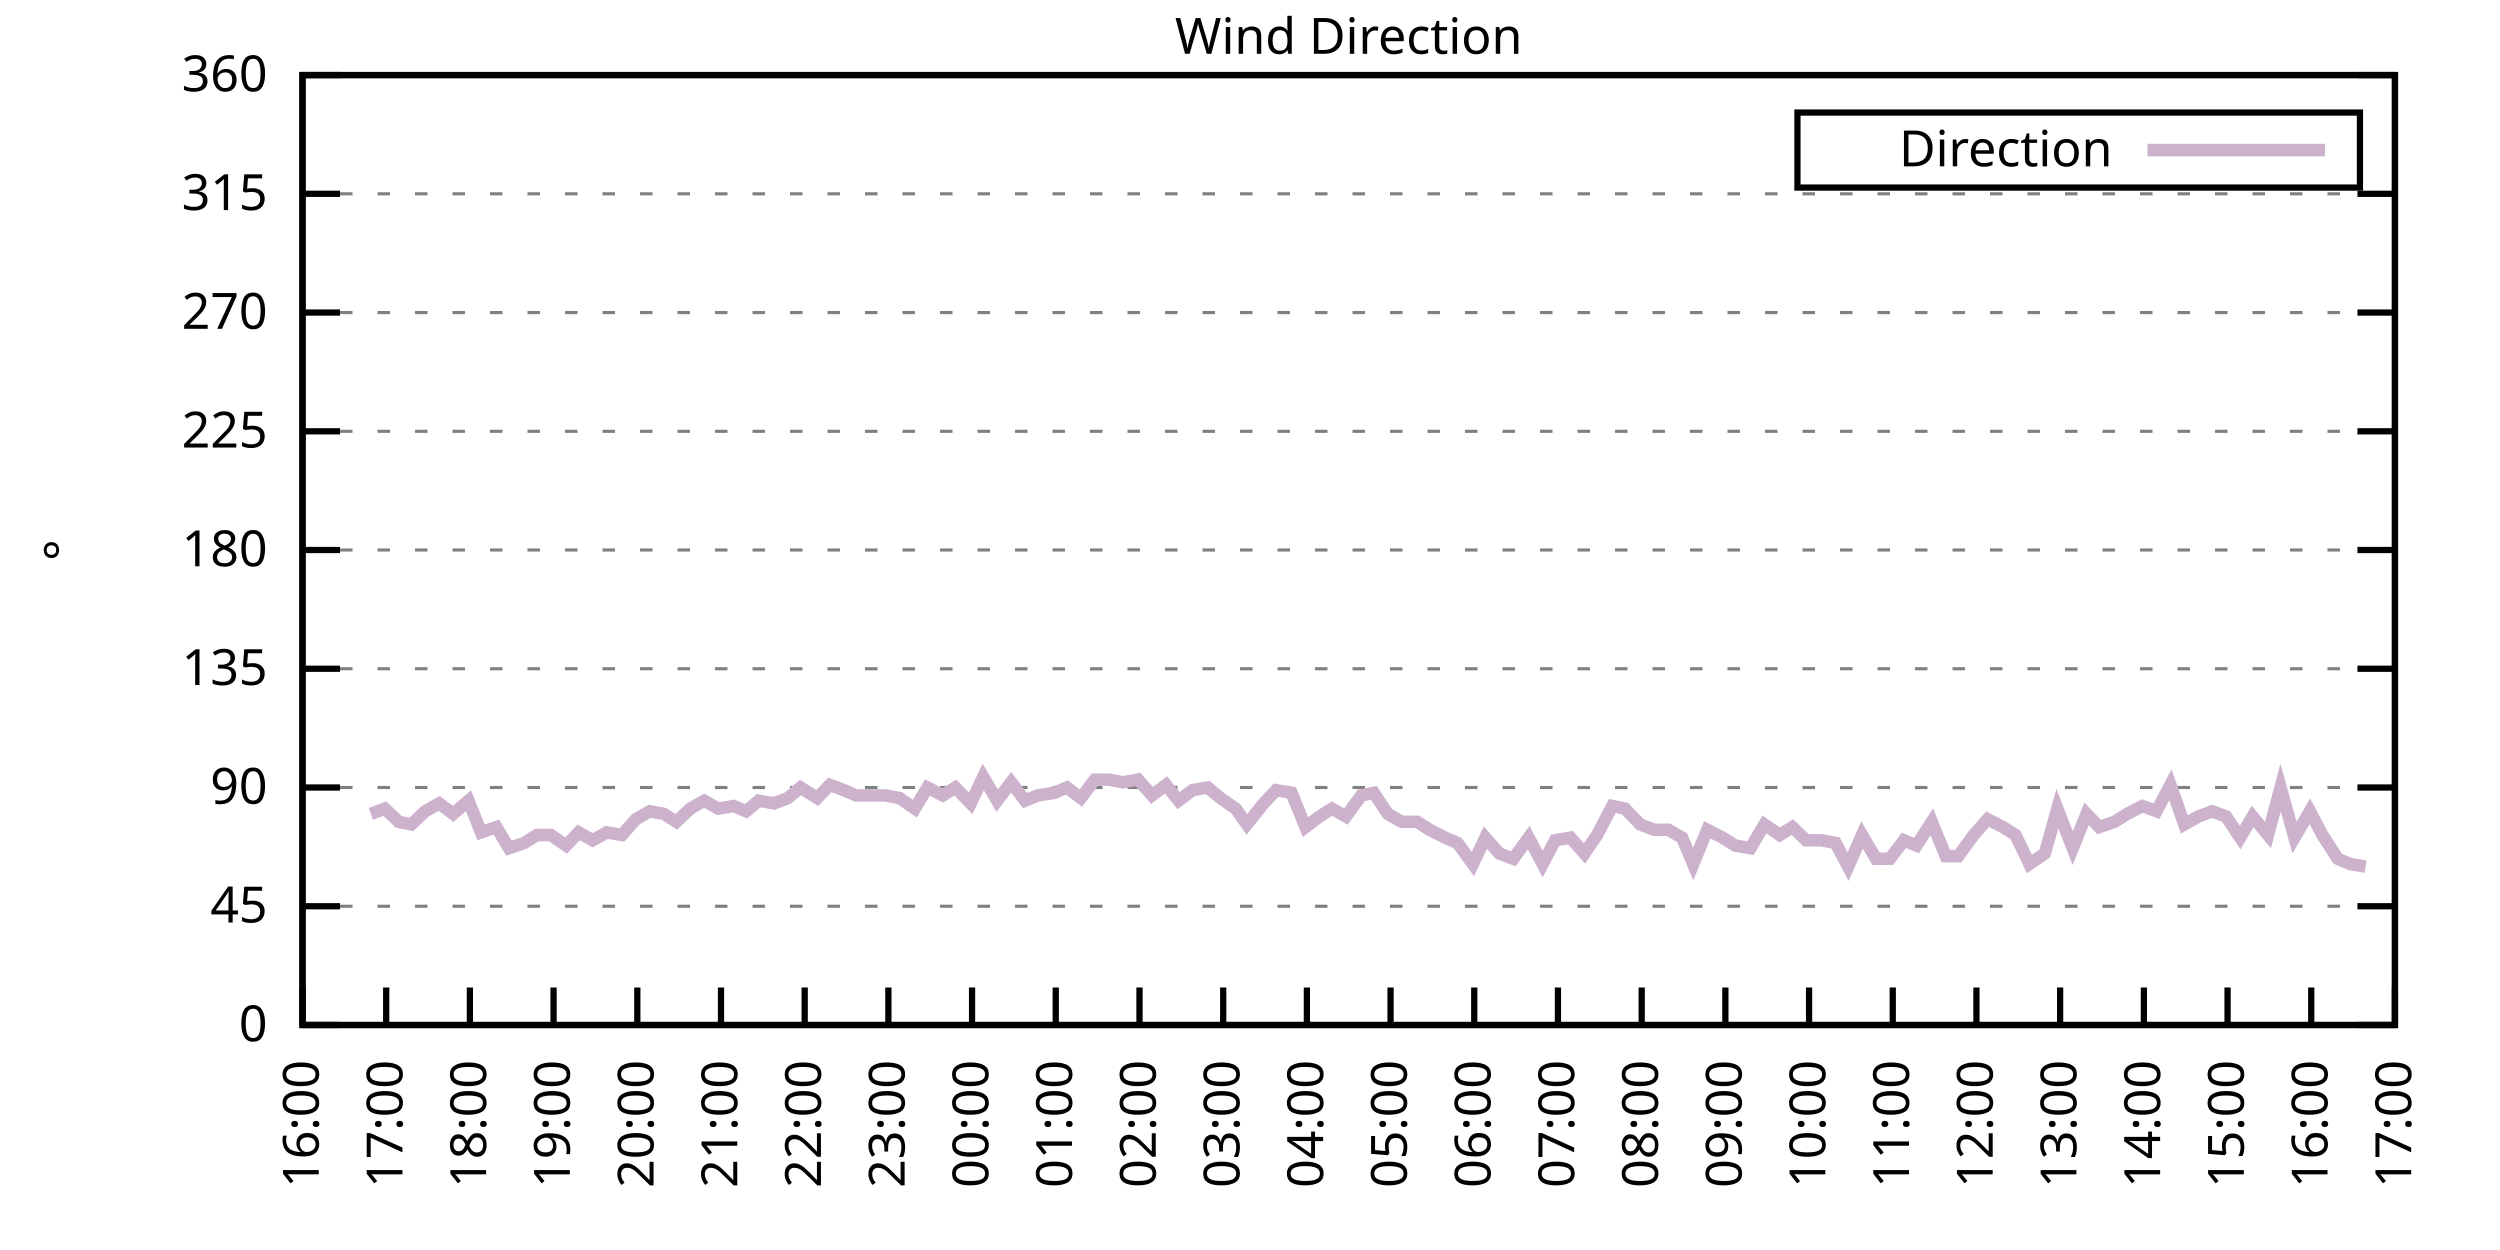
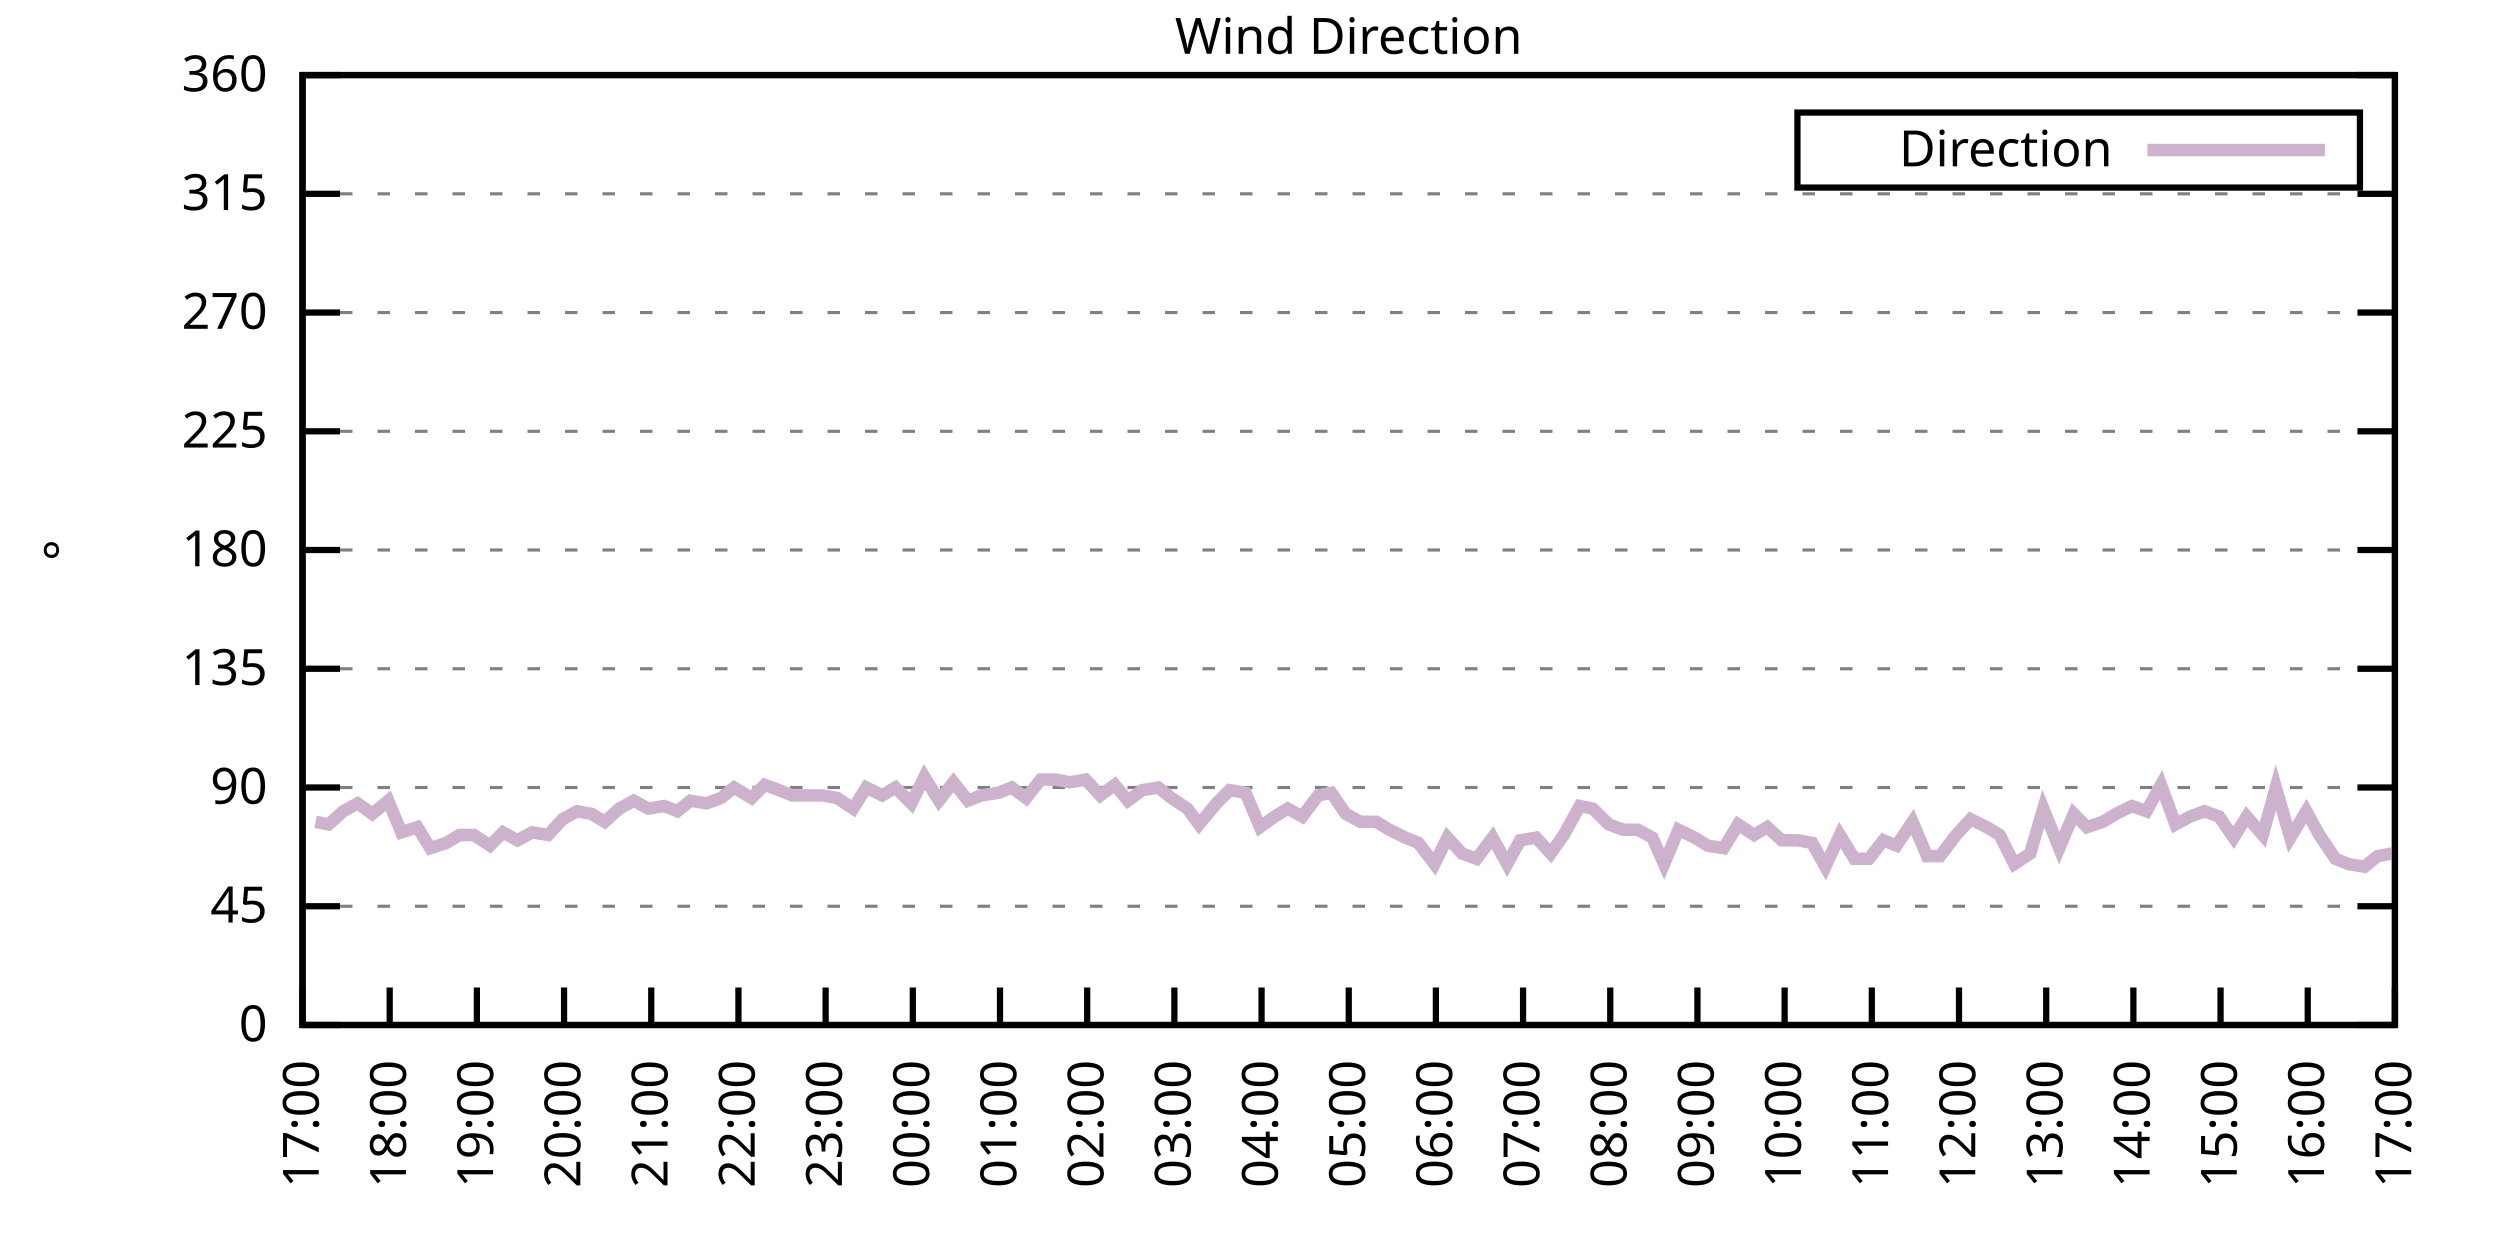
<svg xmlns="http://www.w3.org/2000/svg" xmlns:xlink="http://www.w3.org/1999/xlink" width="400" height="200" viewBox="0 0 400 200">
  <g id="gnuplot_canvas">
    <rect x="0" y="0" width="400" height="200" fill="none" />
    <defs>
      <circle id="gpDot" r="0.5" stroke-width="0.5" stroke="currentColor" />
      <path id="gpPt0" stroke-width="0.333" stroke="currentColor" d="M-1,0 h2 M0,-1 v2" />
      <path id="gpPt1" stroke-width="0.333" stroke="currentColor" d="M-1,-1 L1,1 M1,-1 L-1,1" />
      <path id="gpPt2" stroke-width="0.333" stroke="currentColor" d="M-1,0 L1,0 M0,-1 L0,1 M-1,-1 L1,1 M-1,1 L1,-1" />
      <rect id="gpPt3" stroke-width="0.333" stroke="currentColor" x="-1" y="-1" width="2" height="2" />
      <rect id="gpPt4" stroke-width="0.333" stroke="currentColor" fill="currentColor" x="-1" y="-1" width="2" height="2" />
      <circle id="gpPt5" stroke-width="0.333" stroke="currentColor" cx="0" cy="0" r="1" />
      <use xlink:href="#gpPt5" id="gpPt6" fill="currentColor" stroke="none" />
      <path id="gpPt7" stroke-width="0.333" stroke="currentColor" d="M0,-1.33 L-1.33,0.67 L1.33,0.67 z" />
      <use xlink:href="#gpPt7" id="gpPt8" fill="currentColor" stroke="none" />
      <use xlink:href="#gpPt7" id="gpPt9" stroke="currentColor" transform="rotate(180)" />
      <use xlink:href="#gpPt9" id="gpPt10" fill="currentColor" stroke="none" />
      <use xlink:href="#gpPt3" id="gpPt11" stroke="currentColor" transform="rotate(45)" />
      <use xlink:href="#gpPt11" id="gpPt12" fill="currentColor" stroke="none" />
      <path id="gpPt13" stroke-width="0.333" stroke="currentColor" d="M0,1.330 L1.265,0.411 L0.782,-1.067 L-0.782,-1.076 L-1.265,0.411 z" />
      <use xlink:href="#gpPt13" id="gpPt14" fill="currentColor" stroke="none" />
      <filter id="textbox" filterUnits="objectBoundingBox" x="0" y="0" height="1" width="1">
        <feFlood flood-color="white" flood-opacity="1" result="bgnd" />
        <feComposite in="SourceGraphic" in2="bgnd" operator="atop" />
      </filter>
      <filter id="greybox" filterUnits="objectBoundingBox" x="0" y="0" height="1" width="1">
        <feFlood flood-color="lightgrey" flood-opacity="1" result="grey" />
        <feComposite in="SourceGraphic" in2="grey" operator="atop" />
      </filter>
    </defs>
    <g fill="none" color="white" stroke="currentColor" stroke-width="1.00" stroke-linecap="butt" stroke-linejoin="miter">
</g>
    <g fill="none" color="black" stroke="currentColor" stroke-width="1.00" stroke-linecap="butt" stroke-linejoin="miter">
      <g stroke="none" shape-rendering="crispEdges">
        <polygon fill="rgb(255, 255, 255)" points="48.40,164.00 383.18,164.00 383.18,12.02 48.40,12.02 " />
      </g>
    </g>
    <g fill="none" color="black" stroke="currentColor" stroke-width="1.00" stroke-linecap="butt" stroke-linejoin="miter">
</g>
    <g fill="none" color="black" stroke="black" stroke-width="0.50" stroke-linecap="butt" stroke-linejoin="miter">
</g>
    <g fill="none" color="gray" stroke="currentColor" stroke-width="0.50" stroke-linecap="butt" stroke-linejoin="miter">
      <path stroke="gray" stroke-dasharray="2,4" class="gridline" d="M48.40,164.00 L383.19,164.00  " />
    </g>
    <g fill="none" color="gray" stroke="gray" stroke-width="1.00" stroke-linecap="butt" stroke-linejoin="miter">
</g>
    <g fill="none" color="black" stroke="currentColor" stroke-width="1.00" stroke-linecap="butt" stroke-linejoin="miter">
      <path stroke="black" d="M48.40,164.00 L54.40,164.00 M383.19,164.00 L377.19,164.00  " />
      <g transform="translate(42.80,166.60)" stroke="none" fill="black" font-family="Sans" font-size="8.00" text-anchor="end">
        <text>
          <tspan font-family="Sans"> 0</tspan>
        </text>
      </g>
    </g>
    <g fill="none" color="black" stroke="currentColor" stroke-width="1.00" stroke-linecap="butt" stroke-linejoin="miter">
</g>
    <g fill="none" color="black" stroke="black" stroke-width="0.50" stroke-linecap="butt" stroke-linejoin="miter">
</g>
    <g fill="none" color="gray" stroke="currentColor" stroke-width="0.50" stroke-linecap="butt" stroke-linejoin="miter">
      <path stroke="gray" stroke-dasharray="2,4" class="gridline" d="M48.40,145.00 L383.19,145.00  " />
    </g>
    <g fill="none" color="gray" stroke="gray" stroke-width="1.00" stroke-linecap="butt" stroke-linejoin="miter">
</g>
    <g fill="none" color="black" stroke="currentColor" stroke-width="1.00" stroke-linecap="butt" stroke-linejoin="miter">
      <path stroke="black" d="M48.40,145.00 L54.40,145.00 M383.19,145.00 L377.19,145.00  " />
      <g transform="translate(42.80,147.60)" stroke="none" fill="black" font-family="Sans" font-size="8.00" text-anchor="end">
        <text>
          <tspan font-family="Sans"> 45</tspan>
        </text>
      </g>
    </g>
    <g fill="none" color="black" stroke="currentColor" stroke-width="1.00" stroke-linecap="butt" stroke-linejoin="miter">
</g>
    <g fill="none" color="black" stroke="black" stroke-width="0.50" stroke-linecap="butt" stroke-linejoin="miter">
</g>
    <g fill="none" color="gray" stroke="currentColor" stroke-width="0.50" stroke-linecap="butt" stroke-linejoin="miter">
      <path stroke="gray" stroke-dasharray="2,4" class="gridline" d="M48.40,126.00 L383.19,126.00  " />
    </g>
    <g fill="none" color="gray" stroke="gray" stroke-width="1.00" stroke-linecap="butt" stroke-linejoin="miter">
</g>
    <g fill="none" color="black" stroke="currentColor" stroke-width="1.00" stroke-linecap="butt" stroke-linejoin="miter">
      <path stroke="black" d="M48.40,126.00 L54.40,126.00 M383.19,126.00 L377.19,126.00  " />
      <g transform="translate(42.80,128.60)" stroke="none" fill="black" font-family="Sans" font-size="8.00" text-anchor="end">
        <text>
          <tspan font-family="Sans"> 90</tspan>
        </text>
      </g>
    </g>
    <g fill="none" color="black" stroke="currentColor" stroke-width="1.00" stroke-linecap="butt" stroke-linejoin="miter">
</g>
    <g fill="none" color="black" stroke="black" stroke-width="0.50" stroke-linecap="butt" stroke-linejoin="miter">
</g>
    <g fill="none" color="gray" stroke="currentColor" stroke-width="0.50" stroke-linecap="butt" stroke-linejoin="miter">
      <path stroke="gray" stroke-dasharray="2,4" class="gridline" d="M48.40,107.00 L383.19,107.00  " />
    </g>
    <g fill="none" color="gray" stroke="gray" stroke-width="1.00" stroke-linecap="butt" stroke-linejoin="miter">
</g>
    <g fill="none" color="black" stroke="currentColor" stroke-width="1.00" stroke-linecap="butt" stroke-linejoin="miter">
      <path stroke="black" d="M48.40,107.00 L54.40,107.00 M383.19,107.00 L377.19,107.00  " />
      <g transform="translate(42.80,109.60)" stroke="none" fill="black" font-family="Sans" font-size="8.00" text-anchor="end">
        <text>
          <tspan font-family="Sans"> 135</tspan>
        </text>
      </g>
    </g>
    <g fill="none" color="black" stroke="currentColor" stroke-width="1.00" stroke-linecap="butt" stroke-linejoin="miter">
</g>
    <g fill="none" color="black" stroke="black" stroke-width="0.50" stroke-linecap="butt" stroke-linejoin="miter">
</g>
    <g fill="none" color="gray" stroke="currentColor" stroke-width="0.50" stroke-linecap="butt" stroke-linejoin="miter">
      <path stroke="gray" stroke-dasharray="2,4" class="gridline" d="M48.40,88.00 L383.19,88.00  " />
    </g>
    <g fill="none" color="gray" stroke="gray" stroke-width="1.00" stroke-linecap="butt" stroke-linejoin="miter">
</g>
    <g fill="none" color="black" stroke="currentColor" stroke-width="1.00" stroke-linecap="butt" stroke-linejoin="miter">
      <path stroke="black" d="M48.40,88.00 L54.40,88.00 M383.19,88.00 L377.19,88.00  " />
      <g transform="translate(42.80,90.60)" stroke="none" fill="black" font-family="Sans" font-size="8.00" text-anchor="end">
        <text>
          <tspan font-family="Sans"> 180</tspan>
        </text>
      </g>
    </g>
    <g fill="none" color="black" stroke="currentColor" stroke-width="1.00" stroke-linecap="butt" stroke-linejoin="miter">
</g>
    <g fill="none" color="black" stroke="black" stroke-width="0.50" stroke-linecap="butt" stroke-linejoin="miter">
</g>
    <g fill="none" color="gray" stroke="currentColor" stroke-width="0.50" stroke-linecap="butt" stroke-linejoin="miter">
      <path stroke="gray" stroke-dasharray="2,4" class="gridline" d="M48.40,69.01 L383.19,69.01  " />
    </g>
    <g fill="none" color="gray" stroke="gray" stroke-width="1.00" stroke-linecap="butt" stroke-linejoin="miter">
</g>
    <g fill="none" color="black" stroke="currentColor" stroke-width="1.00" stroke-linecap="butt" stroke-linejoin="miter">
      <path stroke="black" d="M48.40,69.01 L54.40,69.01 M383.19,69.01 L377.19,69.01  " />
      <g transform="translate(42.80,71.61)" stroke="none" fill="black" font-family="Sans" font-size="8.00" text-anchor="end">
        <text>
          <tspan font-family="Sans"> 225</tspan>
        </text>
      </g>
    </g>
    <g fill="none" color="black" stroke="currentColor" stroke-width="1.00" stroke-linecap="butt" stroke-linejoin="miter">
</g>
    <g fill="none" color="black" stroke="black" stroke-width="0.50" stroke-linecap="butt" stroke-linejoin="miter">
</g>
    <g fill="none" color="gray" stroke="currentColor" stroke-width="0.50" stroke-linecap="butt" stroke-linejoin="miter">
      <path stroke="gray" stroke-dasharray="2,4" class="gridline" d="M48.40,50.01 L383.19,50.01  " />
    </g>
    <g fill="none" color="gray" stroke="gray" stroke-width="1.00" stroke-linecap="butt" stroke-linejoin="miter">
</g>
    <g fill="none" color="black" stroke="currentColor" stroke-width="1.00" stroke-linecap="butt" stroke-linejoin="miter">
      <path stroke="black" d="M48.40,50.01 L54.40,50.01 M383.19,50.01 L377.19,50.01  " />
      <g transform="translate(42.80,52.61)" stroke="none" fill="black" font-family="Sans" font-size="8.00" text-anchor="end">
        <text>
          <tspan font-family="Sans"> 270</tspan>
        </text>
      </g>
    </g>
    <g fill="none" color="black" stroke="currentColor" stroke-width="1.00" stroke-linecap="butt" stroke-linejoin="miter">
</g>
    <g fill="none" color="black" stroke="black" stroke-width="0.50" stroke-linecap="butt" stroke-linejoin="miter">
</g>
    <g fill="none" color="gray" stroke="currentColor" stroke-width="0.50" stroke-linecap="butt" stroke-linejoin="miter">
      <path stroke="gray" stroke-dasharray="2,4" class="gridline" d="M48.40,31.01 L383.19,31.01  " />
    </g>
    <g fill="none" color="gray" stroke="gray" stroke-width="1.00" stroke-linecap="butt" stroke-linejoin="miter">
</g>
    <g fill="none" color="black" stroke="currentColor" stroke-width="1.00" stroke-linecap="butt" stroke-linejoin="miter">
      <path stroke="black" d="M48.40,31.01 L54.40,31.01 M383.19,31.01 L377.19,31.01  " />
      <g transform="translate(42.80,33.61)" stroke="none" fill="black" font-family="Sans" font-size="8.00" text-anchor="end">
        <text>
          <tspan font-family="Sans"> 315</tspan>
        </text>
      </g>
    </g>
    <g fill="none" color="black" stroke="currentColor" stroke-width="1.00" stroke-linecap="butt" stroke-linejoin="miter">
</g>
    <g fill="none" color="black" stroke="black" stroke-width="0.50" stroke-linecap="butt" stroke-linejoin="miter">
</g>
    <g fill="none" color="gray" stroke="currentColor" stroke-width="0.50" stroke-linecap="butt" stroke-linejoin="miter">
      <path stroke="gray" stroke-dasharray="2,4" class="gridline" d="M48.40,12.01 L383.19,12.01  " />
    </g>
    <g fill="none" color="gray" stroke="gray" stroke-width="1.00" stroke-linecap="butt" stroke-linejoin="miter">
</g>
    <g fill="none" color="black" stroke="currentColor" stroke-width="1.00" stroke-linecap="butt" stroke-linejoin="miter">
      <path stroke="black" d="M48.40,12.01 L54.40,12.01 M383.19,12.01 L377.19,12.01  " />
      <g transform="translate(42.80,14.61)" stroke="none" fill="black" font-family="Sans" font-size="8.00" text-anchor="end">
        <text>
          <tspan font-family="Sans"> 360</tspan>
        </text>
      </g>
    </g>
    <g fill="none" color="black" stroke="currentColor" stroke-width="1.00" stroke-linecap="butt" stroke-linejoin="miter">
      <path stroke="black" d="M48.40,164.00 L48.40,158.00  " />
      <g transform="translate(51.00,169.60) rotate(270.00)" stroke="none" fill="black" font-family="Sans" font-size="8.00" text-anchor="end">
        <text>
-           <tspan font-family="Sans">16:00</tspan>
-         </text>
-       </g>
-     </g>
-     <g fill="none" color="black" stroke="currentColor" stroke-width="1.00" stroke-linecap="butt" stroke-linejoin="miter">
-       <path stroke="black" d="M61.79,164.00 L61.79,158.00  " />
-       <g transform="translate(64.39,169.60) rotate(270.00)" stroke="none" fill="black" font-family="Sans" font-size="8.00" text-anchor="end">
-         <text>
          <tspan font-family="Sans">17:00</tspan>
        </text>
      </g>
    </g>
    <g fill="none" color="black" stroke="currentColor" stroke-width="1.00" stroke-linecap="butt" stroke-linejoin="miter">
-       <path stroke="black" d="M75.18,164.00 L75.18,158.00  " />
-       <g transform="translate(77.78,169.60) rotate(270.00)" stroke="none" fill="black" font-family="Sans" font-size="8.00" text-anchor="end">
+       <path stroke="black" d="M62.35,164.00 L62.35,158.00  " />
+       <g transform="translate(64.95,169.60) rotate(270.00)" stroke="none" fill="black" font-family="Sans" font-size="8.00" text-anchor="end">
        <text>
          <tspan font-family="Sans">18:00</tspan>
        </text>
      </g>
    </g>
    <g fill="none" color="black" stroke="currentColor" stroke-width="1.00" stroke-linecap="butt" stroke-linejoin="miter">
-       <path stroke="black" d="M88.57,164.00 L88.57,158.00  " />
-       <g transform="translate(91.17,169.60) rotate(270.00)" stroke="none" fill="black" font-family="Sans" font-size="8.00" text-anchor="end">
+       <path stroke="black" d="M76.30,164.00 L76.30,158.00  " />
+       <g transform="translate(78.90,169.60) rotate(270.00)" stroke="none" fill="black" font-family="Sans" font-size="8.00" text-anchor="end">
        <text>
          <tspan font-family="Sans">19:00</tspan>
        </text>
      </g>
    </g>
    <g fill="none" color="black" stroke="currentColor" stroke-width="1.00" stroke-linecap="butt" stroke-linejoin="miter">
-       <path stroke="black" d="M101.97,164.00 L101.97,158.00  " />
-       <g transform="translate(104.57,169.60) rotate(270.00)" stroke="none" fill="black" font-family="Sans" font-size="8.00" text-anchor="end">
+       <path stroke="black" d="M90.25,164.00 L90.25,158.00  " />
+       <g transform="translate(92.85,169.60) rotate(270.00)" stroke="none" fill="black" font-family="Sans" font-size="8.00" text-anchor="end">
        <text>
          <tspan font-family="Sans">20:00</tspan>
        </text>
      </g>
    </g>
    <g fill="none" color="black" stroke="currentColor" stroke-width="1.00" stroke-linecap="butt" stroke-linejoin="miter">
-       <path stroke="black" d="M115.36,164.00 L115.36,158.00  " />
-       <g transform="translate(117.96,169.60) rotate(270.00)" stroke="none" fill="black" font-family="Sans" font-size="8.00" text-anchor="end">
+       <path stroke="black" d="M104.20,164.00 L104.20,158.00  " />
+       <g transform="translate(106.80,169.60) rotate(270.00)" stroke="none" fill="black" font-family="Sans" font-size="8.00" text-anchor="end">
        <text>
          <tspan font-family="Sans">21:00</tspan>
        </text>
      </g>
    </g>
    <g fill="none" color="black" stroke="currentColor" stroke-width="1.00" stroke-linecap="butt" stroke-linejoin="miter">
-       <path stroke="black" d="M128.75,164.00 L128.75,158.00  " />
-       <g transform="translate(131.35,169.60) rotate(270.00)" stroke="none" fill="black" font-family="Sans" font-size="8.00" text-anchor="end">
+       <path stroke="black" d="M118.15,164.00 L118.15,158.00  " />
+       <g transform="translate(120.75,169.60) rotate(270.00)" stroke="none" fill="black" font-family="Sans" font-size="8.00" text-anchor="end">
        <text>
          <tspan font-family="Sans">22:00</tspan>
        </text>
      </g>
    </g>
    <g fill="none" color="black" stroke="currentColor" stroke-width="1.00" stroke-linecap="butt" stroke-linejoin="miter">
-       <path stroke="black" d="M142.14,164.00 L142.14,158.00  " />
-       <g transform="translate(144.74,169.60) rotate(270.00)" stroke="none" fill="black" font-family="Sans" font-size="8.00" text-anchor="end">
+       <path stroke="black" d="M132.10,164.00 L132.10,158.00  " />
+       <g transform="translate(134.70,169.60) rotate(270.00)" stroke="none" fill="black" font-family="Sans" font-size="8.00" text-anchor="end">
        <text>
          <tspan font-family="Sans">23:00</tspan>
        </text>
      </g>
    </g>
    <g fill="none" color="black" stroke="currentColor" stroke-width="1.00" stroke-linecap="butt" stroke-linejoin="miter">
-       <path stroke="black" d="M155.53,164.00 L155.53,158.00  " />
-       <g transform="translate(158.13,169.60) rotate(270.00)" stroke="none" fill="black" font-family="Sans" font-size="8.00" text-anchor="end">
+       <path stroke="black" d="M146.05,164.00 L146.05,158.00  " />
+       <g transform="translate(148.65,169.60) rotate(270.00)" stroke="none" fill="black" font-family="Sans" font-size="8.00" text-anchor="end">
        <text>
          <tspan font-family="Sans">00:00</tspan>
        </text>
      </g>
    </g>
    <g fill="none" color="black" stroke="currentColor" stroke-width="1.00" stroke-linecap="butt" stroke-linejoin="miter">
-       <path stroke="black" d="M168.92,164.00 L168.92,158.00  " />
-       <g transform="translate(171.52,169.60) rotate(270.00)" stroke="none" fill="black" font-family="Sans" font-size="8.00" text-anchor="end">
+       <path stroke="black" d="M160.00,164.00 L160.00,158.00  " />
+       <g transform="translate(162.60,169.60) rotate(270.00)" stroke="none" fill="black" font-family="Sans" font-size="8.00" text-anchor="end">
        <text>
          <tspan font-family="Sans">01:00</tspan>
        </text>
      </g>
    </g>
    <g fill="none" color="black" stroke="currentColor" stroke-width="1.00" stroke-linecap="butt" stroke-linejoin="miter">
-       <path stroke="black" d="M182.32,164.00 L182.32,158.00  " />
-       <g transform="translate(184.92,169.60) rotate(270.00)" stroke="none" fill="black" font-family="Sans" font-size="8.00" text-anchor="end">
+       <path stroke="black" d="M173.95,164.00 L173.95,158.00  " />
+       <g transform="translate(176.55,169.60) rotate(270.00)" stroke="none" fill="black" font-family="Sans" font-size="8.00" text-anchor="end">
        <text>
          <tspan font-family="Sans">02:00</tspan>
        </text>
      </g>
    </g>
    <g fill="none" color="black" stroke="currentColor" stroke-width="1.00" stroke-linecap="butt" stroke-linejoin="miter">
-       <path stroke="black" d="M195.71,164.00 L195.71,158.00  " />
-       <g transform="translate(198.31,169.60) rotate(270.00)" stroke="none" fill="black" font-family="Sans" font-size="8.00" text-anchor="end">
+       <path stroke="black" d="M187.90,164.00 L187.90,158.00  " />
+       <g transform="translate(190.50,169.60) rotate(270.00)" stroke="none" fill="black" font-family="Sans" font-size="8.00" text-anchor="end">
        <text>
          <tspan font-family="Sans">03:00</tspan>
        </text>
      </g>
    </g>
    <g fill="none" color="black" stroke="currentColor" stroke-width="1.00" stroke-linecap="butt" stroke-linejoin="miter">
-       <path stroke="black" d="M209.10,164.00 L209.10,158.00  " />
-       <g transform="translate(211.70,169.60) rotate(270.00)" stroke="none" fill="black" font-family="Sans" font-size="8.00" text-anchor="end">
+       <path stroke="black" d="M201.85,164.00 L201.85,158.00  " />
+       <g transform="translate(204.45,169.60) rotate(270.00)" stroke="none" fill="black" font-family="Sans" font-size="8.00" text-anchor="end">
        <text>
          <tspan font-family="Sans">04:00</tspan>
        </text>
      </g>
    </g>
    <g fill="none" color="black" stroke="currentColor" stroke-width="1.00" stroke-linecap="butt" stroke-linejoin="miter">
-       <path stroke="black" d="M222.49,164.00 L222.49,158.00  " />
-       <g transform="translate(225.09,169.60) rotate(270.00)" stroke="none" fill="black" font-family="Sans" font-size="8.00" text-anchor="end">
+       <path stroke="black" d="M215.80,164.00 L215.80,158.00  " />
+       <g transform="translate(218.40,169.60) rotate(270.00)" stroke="none" fill="black" font-family="Sans" font-size="8.00" text-anchor="end">
        <text>
          <tspan font-family="Sans">05:00</tspan>
        </text>
      </g>
    </g>
    <g fill="none" color="black" stroke="currentColor" stroke-width="1.00" stroke-linecap="butt" stroke-linejoin="miter">
-       <path stroke="black" d="M235.88,164.00 L235.88,158.00  " />
-       <g transform="translate(238.48,169.60) rotate(270.00)" stroke="none" fill="black" font-family="Sans" font-size="8.00" text-anchor="end">
+       <path stroke="black" d="M229.74,164.00 L229.74,158.00  " />
+       <g transform="translate(232.34,169.60) rotate(270.00)" stroke="none" fill="black" font-family="Sans" font-size="8.00" text-anchor="end">
        <text>
          <tspan font-family="Sans">06:00</tspan>
        </text>
      </g>
    </g>
    <g fill="none" color="black" stroke="currentColor" stroke-width="1.00" stroke-linecap="butt" stroke-linejoin="miter">
-       <path stroke="black" d="M249.27,164.00 L249.27,158.00  " />
-       <g transform="translate(251.87,169.60) rotate(270.00)" stroke="none" fill="black" font-family="Sans" font-size="8.00" text-anchor="end">
+       <path stroke="black" d="M243.69,164.00 L243.69,158.00  " />
+       <g transform="translate(246.29,169.60) rotate(270.00)" stroke="none" fill="black" font-family="Sans" font-size="8.00" text-anchor="end">
        <text>
          <tspan font-family="Sans">07:00</tspan>
        </text>
      </g>
    </g>
    <g fill="none" color="black" stroke="currentColor" stroke-width="1.00" stroke-linecap="butt" stroke-linejoin="miter">
-       <path stroke="black" d="M262.67,164.00 L262.67,158.00  " />
-       <g transform="translate(265.27,169.60) rotate(270.00)" stroke="none" fill="black" font-family="Sans" font-size="8.00" text-anchor="end">
+       <path stroke="black" d="M257.64,164.00 L257.64,158.00  " />
+       <g transform="translate(260.24,169.60) rotate(270.00)" stroke="none" fill="black" font-family="Sans" font-size="8.00" text-anchor="end">
        <text>
          <tspan font-family="Sans">08:00</tspan>
        </text>
      </g>
    </g>
    <g fill="none" color="black" stroke="currentColor" stroke-width="1.00" stroke-linecap="butt" stroke-linejoin="miter">
-       <path stroke="black" d="M276.06,164.00 L276.06,158.00  " />
-       <g transform="translate(278.66,169.60) rotate(270.00)" stroke="none" fill="black" font-family="Sans" font-size="8.00" text-anchor="end">
+       <path stroke="black" d="M271.59,164.00 L271.59,158.00  " />
+       <g transform="translate(274.19,169.60) rotate(270.00)" stroke="none" fill="black" font-family="Sans" font-size="8.00" text-anchor="end">
        <text>
          <tspan font-family="Sans">09:00</tspan>
        </text>
      </g>
    </g>
    <g fill="none" color="black" stroke="currentColor" stroke-width="1.00" stroke-linecap="butt" stroke-linejoin="miter">
-       <path stroke="black" d="M289.45,164.00 L289.45,158.00  " />
-       <g transform="translate(292.05,169.60) rotate(270.00)" stroke="none" fill="black" font-family="Sans" font-size="8.00" text-anchor="end">
+       <path stroke="black" d="M285.54,164.00 L285.54,158.00  " />
+       <g transform="translate(288.14,169.60) rotate(270.00)" stroke="none" fill="black" font-family="Sans" font-size="8.00" text-anchor="end">
        <text>
          <tspan font-family="Sans">10:00</tspan>
        </text>
      </g>
    </g>
    <g fill="none" color="black" stroke="currentColor" stroke-width="1.00" stroke-linecap="butt" stroke-linejoin="miter">
-       <path stroke="black" d="M302.84,164.00 L302.84,158.00  " />
-       <g transform="translate(305.44,169.60) rotate(270.00)" stroke="none" fill="black" font-family="Sans" font-size="8.00" text-anchor="end">
+       <path stroke="black" d="M299.49,164.00 L299.49,158.00  " />
+       <g transform="translate(302.09,169.60) rotate(270.00)" stroke="none" fill="black" font-family="Sans" font-size="8.00" text-anchor="end">
        <text>
          <tspan font-family="Sans">11:00</tspan>
        </text>
      </g>
    </g>
    <g fill="none" color="black" stroke="currentColor" stroke-width="1.00" stroke-linecap="butt" stroke-linejoin="miter">
-       <path stroke="black" d="M316.23,164.00 L316.23,158.00  " />
-       <g transform="translate(318.83,169.60) rotate(270.00)" stroke="none" fill="black" font-family="Sans" font-size="8.00" text-anchor="end">
+       <path stroke="black" d="M313.44,164.00 L313.44,158.00  " />
+       <g transform="translate(316.04,169.60) rotate(270.00)" stroke="none" fill="black" font-family="Sans" font-size="8.00" text-anchor="end">
        <text>
          <tspan font-family="Sans">12:00</tspan>
        </text>
      </g>
    </g>
    <g fill="none" color="black" stroke="currentColor" stroke-width="1.00" stroke-linecap="butt" stroke-linejoin="miter">
-       <path stroke="black" d="M329.62,164.00 L329.62,158.00  " />
-       <g transform="translate(332.22,169.60) rotate(270.00)" stroke="none" fill="black" font-family="Sans" font-size="8.00" text-anchor="end">
+       <path stroke="black" d="M327.39,164.00 L327.39,158.00  " />
+       <g transform="translate(329.99,169.60) rotate(270.00)" stroke="none" fill="black" font-family="Sans" font-size="8.00" text-anchor="end">
        <text>
          <tspan font-family="Sans">13:00</tspan>
        </text>
      </g>
    </g>
    <g fill="none" color="black" stroke="currentColor" stroke-width="1.00" stroke-linecap="butt" stroke-linejoin="miter">
-       <path stroke="black" d="M343.02,164.00 L343.02,158.00  " />
-       <g transform="translate(345.62,169.60) rotate(270.00)" stroke="none" fill="black" font-family="Sans" font-size="8.00" text-anchor="end">
+       <path stroke="black" d="M341.34,164.00 L341.34,158.00  " />
+       <g transform="translate(343.94,169.60) rotate(270.00)" stroke="none" fill="black" font-family="Sans" font-size="8.00" text-anchor="end">
        <text>
          <tspan font-family="Sans">14:00</tspan>
        </text>
      </g>
    </g>
    <g fill="none" color="black" stroke="currentColor" stroke-width="1.00" stroke-linecap="butt" stroke-linejoin="miter">
-       <path stroke="black" d="M356.41,164.00 L356.41,158.00  " />
-       <g transform="translate(359.01,169.60) rotate(270.00)" stroke="none" fill="black" font-family="Sans" font-size="8.00" text-anchor="end">
+       <path stroke="black" d="M355.29,164.00 L355.29,158.00  " />
+       <g transform="translate(357.89,169.60) rotate(270.00)" stroke="none" fill="black" font-family="Sans" font-size="8.00" text-anchor="end">
        <text>
          <tspan font-family="Sans">15:00</tspan>
        </text>
      </g>
    </g>
    <g fill="none" color="black" stroke="currentColor" stroke-width="1.00" stroke-linecap="butt" stroke-linejoin="miter">
-       <path stroke="black" d="M369.80,164.00 L369.80,158.00  " />
-       <g transform="translate(372.40,169.60) rotate(270.00)" stroke="none" fill="black" font-family="Sans" font-size="8.00" text-anchor="end">
+       <path stroke="black" d="M369.24,164.00 L369.24,158.00  " />
+       <g transform="translate(371.84,169.60) rotate(270.00)" stroke="none" fill="black" font-family="Sans" font-size="8.00" text-anchor="end">
        <text>
          <tspan font-family="Sans">16:00</tspan>
        </text>
      </g>
    </g>
    <g fill="none" color="black" stroke="currentColor" stroke-width="1.00" stroke-linecap="butt" stroke-linejoin="miter">
      <path stroke="black" d="M383.19,164.00 L383.19,158.00  " />
      <g transform="translate(385.79,169.60) rotate(270.00)" stroke="none" fill="black" font-family="Sans" font-size="8.00" text-anchor="end">
        <text>
          <tspan font-family="Sans">17:00</tspan>
        </text>
      </g>
    </g>
    <g fill="none" color="black" stroke="currentColor" stroke-width="1.00" stroke-linecap="butt" stroke-linejoin="miter">
</g>
    <g fill="none" color="black" stroke="currentColor" stroke-width="1.00" stroke-linecap="butt" stroke-linejoin="miter">
      <path stroke="black" d="M48.40,12.01 L48.40,164.00 L383.19,164.00 L383.19,12.01 L48.40,12.01 Z  " />
    </g>
    <g fill="none" color="black" stroke="currentColor" stroke-width="1.00" stroke-linecap="butt" stroke-linejoin="miter">
</g>
    <g fill="none" color="black" stroke="currentColor" stroke-width="1.00" stroke-linecap="butt" stroke-linejoin="miter">
      <path stroke="black" d="M287.59,30.01 L287.59,18.01 L377.59,18.01 L377.59,30.01 L287.59,30.01 Z  " />
    </g>
    <g id="Wind_direction_plot_1">
      <g fill="none" color="white" stroke="black" stroke-width="2.00" stroke-linecap="butt" stroke-linejoin="miter">
</g>
      <g fill="none" color="black" stroke="currentColor" stroke-width="2.00" stroke-linecap="butt" stroke-linejoin="miter">
        <g transform="translate(337.99,26.61)" stroke="none" fill="black" font-family="Sans" font-size="8.00" text-anchor="end">
          <text>
            <tspan font-family="Sans">Direction</tspan>
          </text>
        </g>
      </g>
      <g fill="none" color="black" stroke="currentColor" stroke-width="2.00" stroke-linecap="butt" stroke-linejoin="miter">
-         <path stroke="rgb(204, 178, 204)" d="M343.59,24.01 L371.99,24.01 M59.34,130.22 L61.57,129.38 L63.80,131.49 L65.81,131.91 L68.04,129.80 L70.27,128.54   L72.50,130.22 L74.96,128.11 L76.97,133.18 L79.42,132.34 L81.43,135.71 L83.89,134.87 L85.90,133.60 L88.13,133.60   L90.58,135.29 L92.59,133.18 L94.82,134.45 L97.06,133.18 L99.51,133.60 L101.74,131.07 L103.98,129.80 L106.21,130.22   L108.22,131.49 L110.45,129.38 L112.68,128.11 L114.91,129.38 L117.37,128.96 L119.38,129.80 L121.38,128.11 L123.84,128.54   L126.07,127.69 L128.08,126.00 L130.76,127.69 L132.77,125.58 L135.00,126.42 L137.01,127.27 L139.69,127.27 L141.69,127.27   L143.93,127.69 L146.38,129.38 L148.39,126.00 L150.85,127.27 L152.85,126.00 L155.31,128.54 L157.32,124.31 L159.55,128.11   L161.78,125.16 L164.01,128.11 L166.02,127.27 L168.70,126.85 L170.71,126.00 L172.94,127.69 L175.17,124.74 L177.41,124.74   L179.64,125.16 L182.09,124.74 L184.32,127.27 L186.56,125.58 L188.57,128.11 L190.80,126.42 L193.25,126.00 L195.26,127.69   L197.72,129.38 L199.50,131.91 L202.18,128.54 L204.19,126.42 L206.64,126.85 L208.88,132.34 L211.11,130.65 L213.12,129.38   L215.35,130.65 L217.80,127.27 L219.81,126.85 L222.04,130.22 L224.28,131.49 L226.73,131.49 L228.74,132.76 L231.20,134.02   L233.20,134.87 L235.66,138.25 L237.67,134.02 L239.90,136.56 L242.13,137.40 L244.59,134.02 L246.82,138.25 L248.83,134.45   L251.28,134.02 L253.51,136.56 L255.52,133.60 L257.98,128.96 L259.99,129.38 L262.44,131.91 L264.67,132.76 L266.91,132.76   L269.14,134.02 L270.92,138.25 L273.16,132.76 L275.61,134.02 L277.62,135.29 L280.07,135.71 L282.31,131.91 L284.76,133.60   L286.77,132.34 L289.00,134.45 L291.46,134.45 L293.69,134.87 L295.70,138.67 L297.93,133.60 L300.16,137.40 L302.39,137.40   L304.63,134.45 L306.63,135.29 L309.09,131.49 L311.32,136.98 L313.33,136.98 L315.79,133.60 L318.02,131.07 L320.47,132.34   L322.48,133.60 L324.71,138.25 L327.17,136.56 L329.18,129.38 L331.63,135.71 L333.86,130.22 L335.87,132.34 L338.33,131.49   L340.34,130.22 L342.79,128.96 L345.02,129.80 L347.26,125.58 L349.49,131.91 L351.72,130.65 L353.95,129.80 L356.18,130.65   L358.42,134.02 L360.42,130.65 L362.88,133.60 L364.89,126.00 L367.12,134.02 L369.58,129.80 L371.58,133.60 L374.04,137.40   L376.05,138.25 L378.50,138.67  " />
+         <path stroke="rgb(204, 178, 204)" d="M343.59,24.01 L371.99,24.01 M50.49,131.49 L52.58,131.91 L54.91,129.80 L57.23,128.54 L59.56,130.22 L62.12,128.11   L64.21,133.18 L66.77,132.34 L68.86,135.71 L71.42,134.87 L73.51,133.60 L75.83,133.60 L78.39,135.29 L80.48,133.18   L82.81,134.45 L85.13,133.18 L87.69,133.60 L90.02,131.07 L92.34,129.80 L94.67,130.22 L96.76,131.49 L99.08,129.38   L101.41,128.11 L103.73,129.38 L106.29,128.96 L108.38,129.80 L110.48,128.11 L113.03,128.54 L115.36,127.69 L117.45,126.00   L120.24,127.69 L122.33,125.58 L124.66,126.42 L126.75,127.27 L129.54,127.27 L131.63,127.27 L133.96,127.69 L136.51,129.38   L138.61,126.00 L141.16,127.27 L143.26,126.00 L145.81,128.54 L147.91,124.31 L150.23,128.11 L152.56,125.16 L154.88,128.11   L156.97,127.27 L159.76,126.85 L161.86,126.00 L164.18,127.69 L166.51,124.74 L168.83,124.74 L171.16,125.16 L173.71,124.74   L176.04,127.27 L178.36,125.58 L180.46,128.11 L182.78,126.42 L185.34,126.00 L187.43,127.69 L189.99,129.38 L191.85,131.91   L194.64,128.54 L196.73,126.42 L199.29,126.85 L201.61,132.34 L203.94,130.65 L206.03,129.38 L208.36,130.65 L210.91,127.27   L213.01,126.85 L215.33,130.22 L217.65,131.49 L220.21,131.49 L222.30,132.76 L224.86,134.02 L226.95,134.87 L229.51,138.25   L231.60,134.02 L233.93,136.56 L236.25,137.40 L238.81,134.02 L241.14,138.25 L243.23,134.45 L245.79,134.02 L248.11,136.56   L250.20,133.60 L252.76,128.96 L254.85,129.38 L257.41,131.91 L259.74,132.76 L262.06,132.76 L264.39,134.02 L266.25,138.25   L268.57,132.76 L271.13,134.02 L273.22,135.29 L275.78,135.71 L278.10,131.91 L280.66,133.60 L282.75,132.34 L285.08,134.45   L287.64,134.45 L289.96,134.87 L292.05,138.67 L294.38,133.60 L296.70,137.40 L299.03,137.40 L301.35,134.45 L303.44,135.29   L306.00,131.49 L308.33,136.98 L310.42,136.98 L312.98,133.60 L315.30,131.07 L317.86,132.34 L319.95,133.60 L322.28,138.25   L324.83,136.56 L326.93,129.38 L329.48,135.71 L331.81,130.22 L333.90,132.34 L336.46,131.49 L338.55,130.22 L341.11,128.96   L343.43,129.80 L345.76,125.58 L348.08,131.91 L350.41,130.65 L352.73,129.80 L355.06,130.65 L357.38,134.02 L359.48,130.65   L362.03,133.60 L364.13,126.00 L366.45,134.02 L369.01,129.80 L371.10,133.60 L373.66,137.40 L375.75,138.25 L378.31,138.67   L380.40,136.98 L382.73,136.56  " />
      </g>
    </g>
    <g fill="none" color="black" stroke="currentColor" stroke-width="2.00" stroke-linecap="butt" stroke-linejoin="miter">
</g>
    <g fill="none" color="black" stroke="black" stroke-width="1.00" stroke-linecap="butt" stroke-linejoin="miter">
</g>
    <g fill="none" color="black" stroke="currentColor" stroke-width="1.00" stroke-linecap="butt" stroke-linejoin="miter">
      <path stroke="black" d="M48.40,12.01 L48.40,164.00 L383.19,164.00 L383.19,12.01 L48.40,12.01 Z  " />
      <g transform="translate(12.80,88.01) rotate(270.00)" stroke="none" fill="black" font-family="Sans" font-size="8.00" text-anchor="middle">
        <text>
          <tspan font-family="Sans">°</tspan>
        </text>
      </g>
    </g>
    <g fill="none" color="black" stroke="currentColor" stroke-width="1.00" stroke-linecap="butt" stroke-linejoin="miter">
</g>
    <g fill="none" color="black" stroke="currentColor" stroke-width="1.00" stroke-linecap="butt" stroke-linejoin="miter">
      <g transform="translate(215.79,8.61)" stroke="none" fill="black" font-family="Sans" font-size="8.00" text-anchor="middle">
        <text>
          <tspan font-family="Sans">Wind Direction</tspan>
        </text>
      </g>
    </g>
    <g fill="none" color="black" stroke="currentColor" stroke-width="1.00" stroke-linecap="butt" stroke-linejoin="miter">
</g>
  </g>
</svg>
